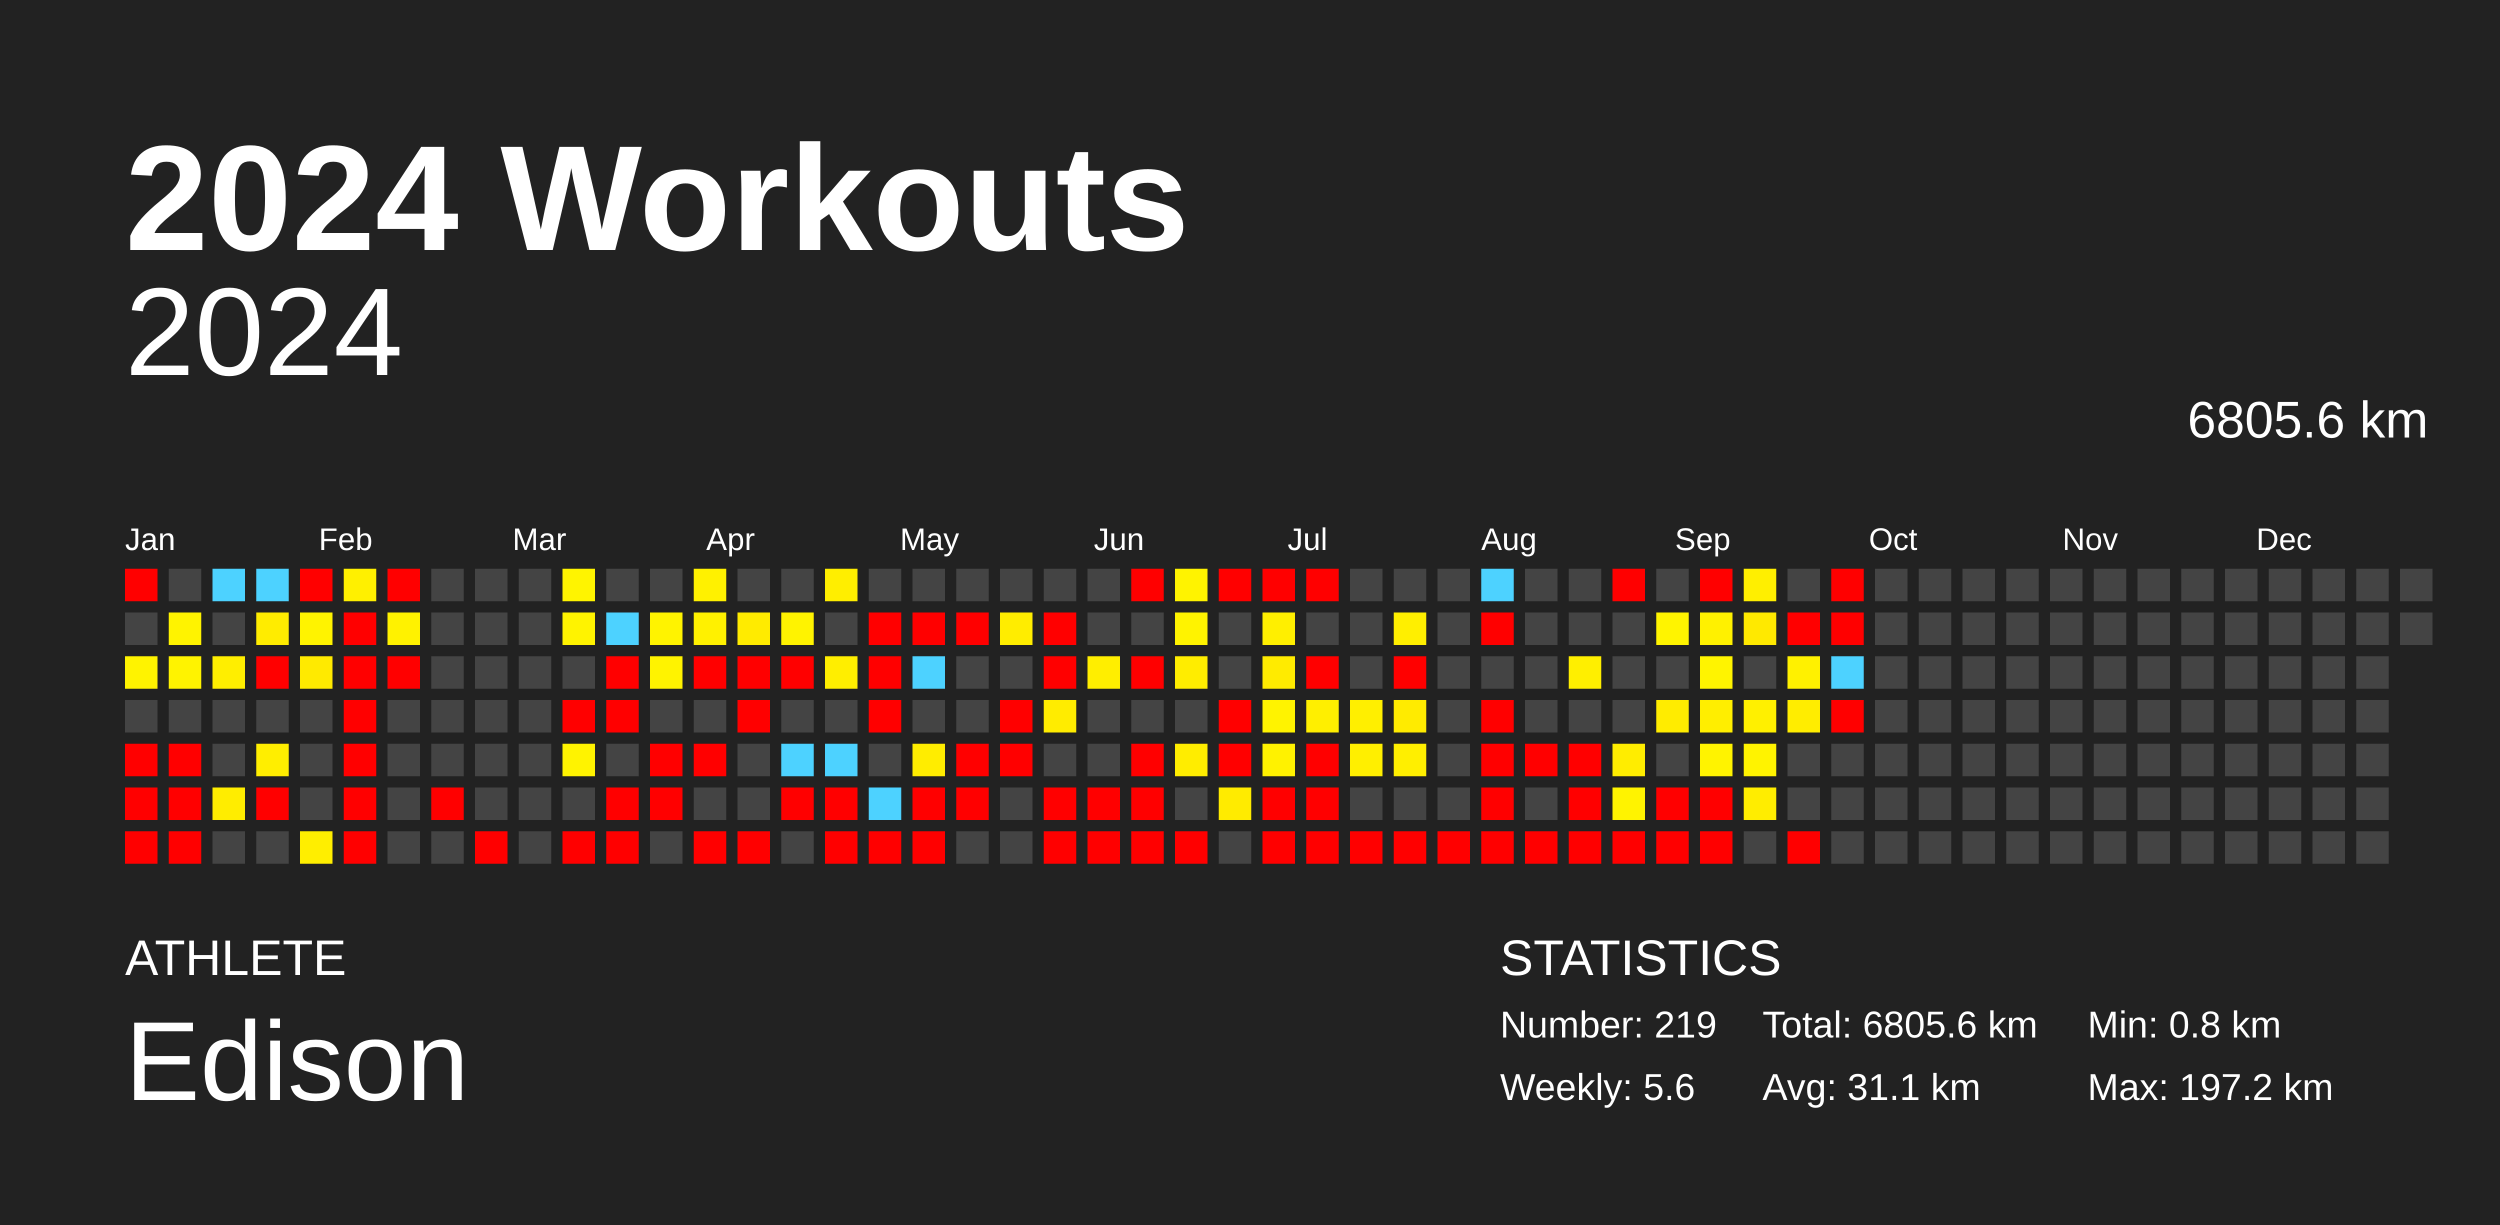
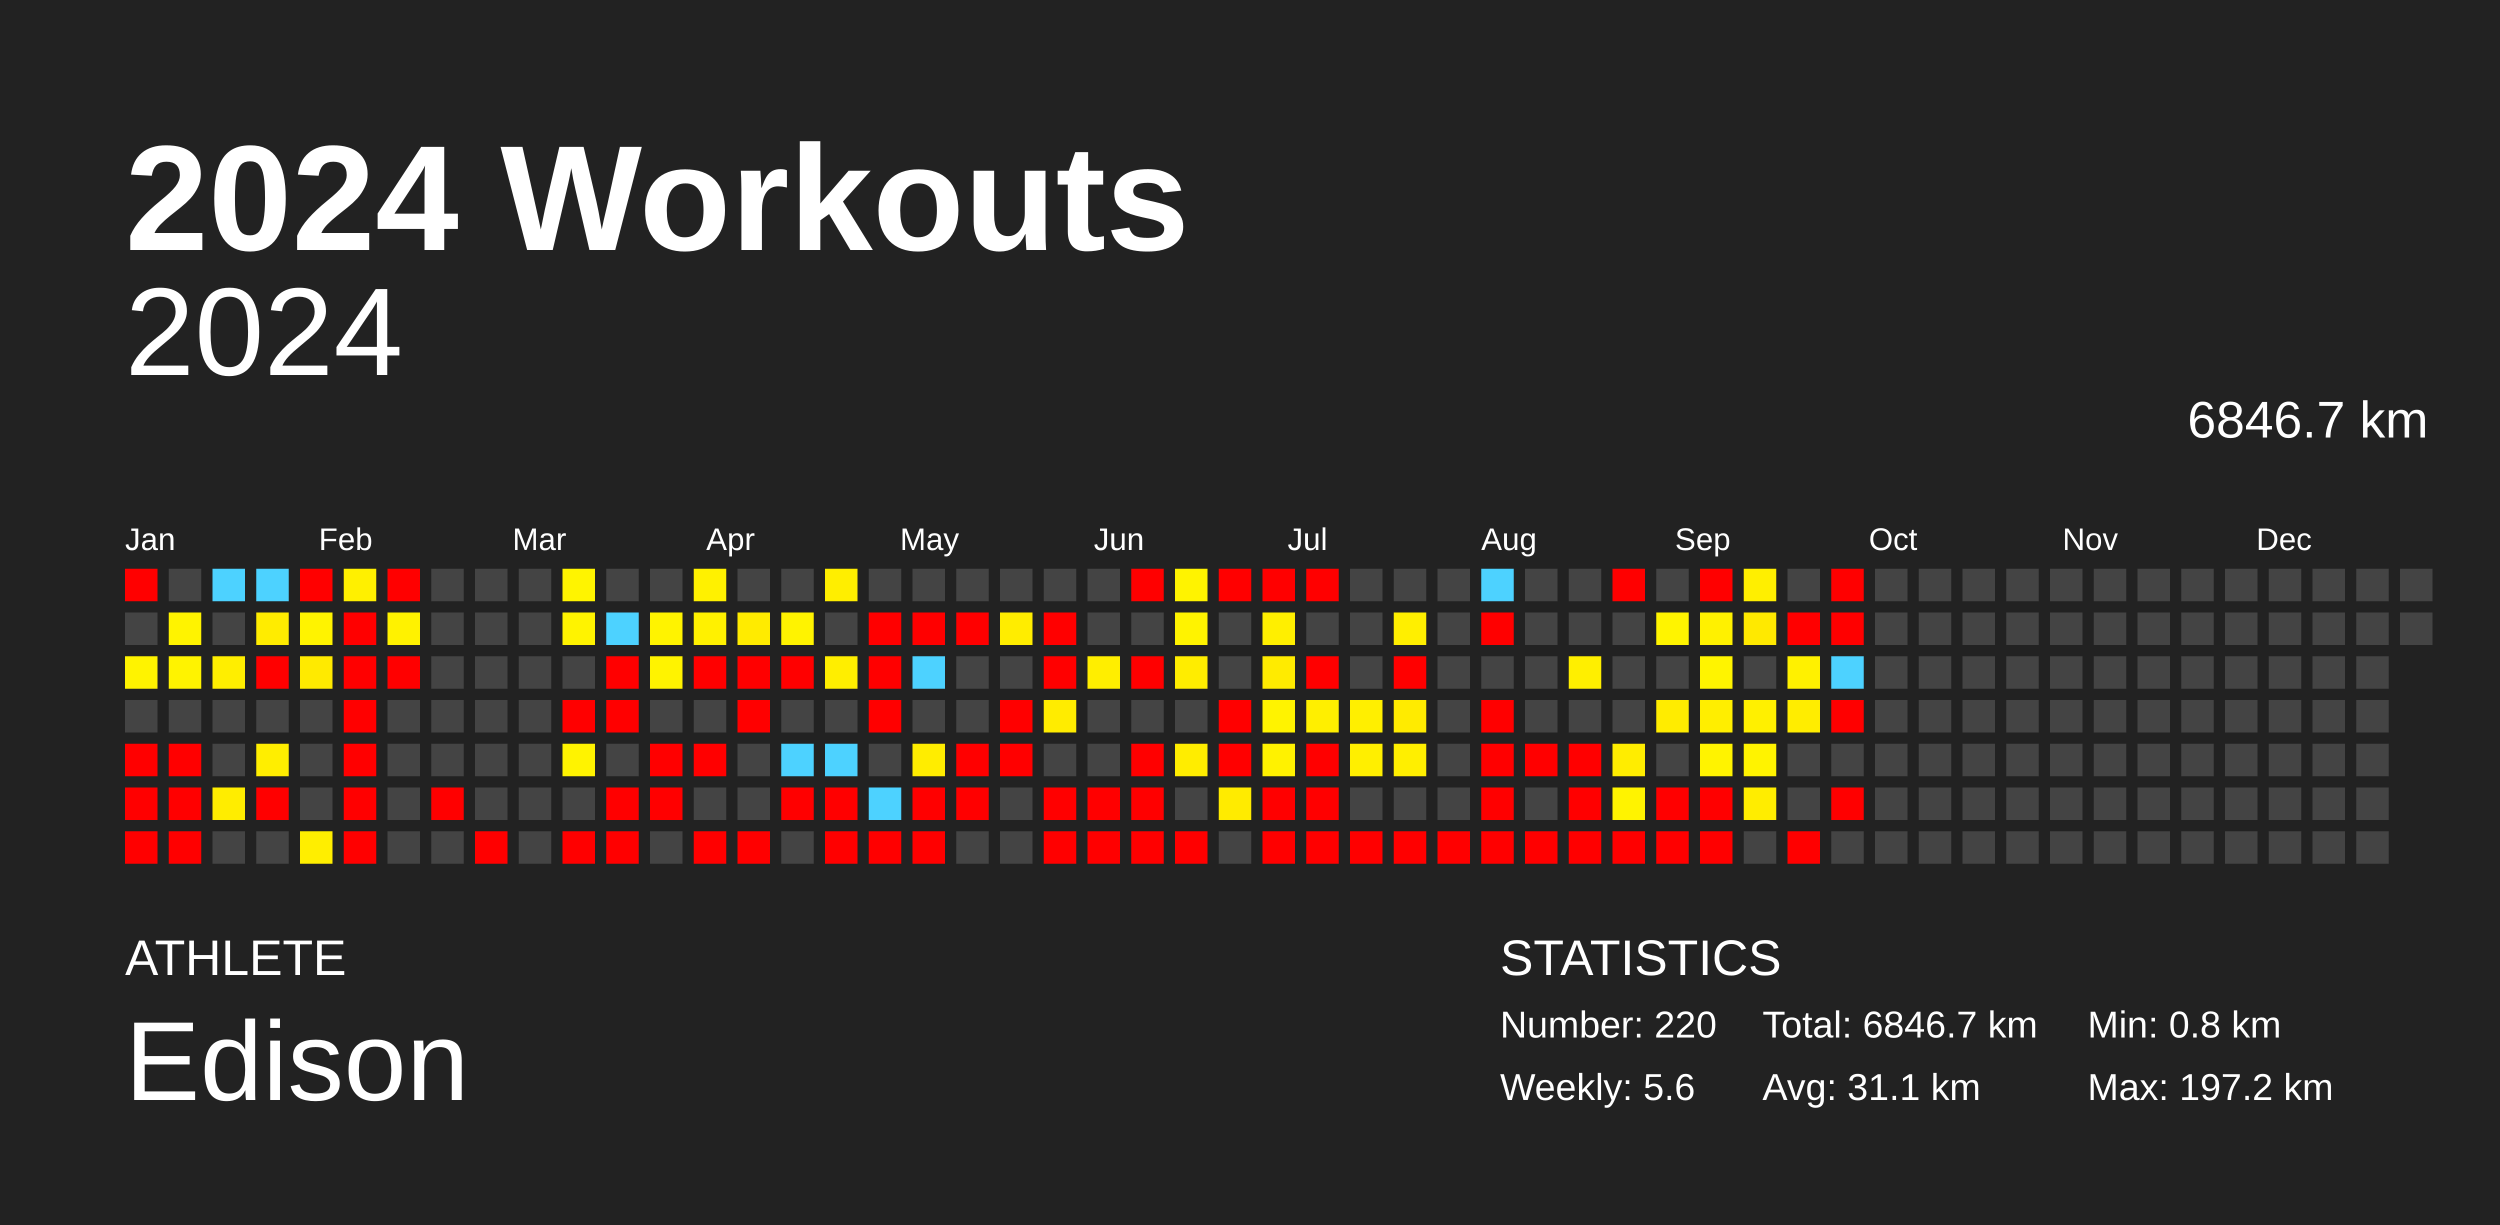
<svg xmlns="http://www.w3.org/2000/svg" baseProfile="full" height="98mm" version="1.1" viewBox="0,0,200,98" width="200mm">
  <defs />
  <rect fill="#222222" height="98" width="200" x="0" y="0" />
  <text fill="#FFFFFF" style="font-size:12px; font-family:Arial; font-weight:bold;" x="10" y="20">2024 Workouts</text>
  <text fill="#FFFFFF" style="font-size:4px; font-family:Arial" x="10" y="78">ATHLETE</text>
  <text fill="#FFFFFF" style="font-size:9px; font-family:Arial" x="10" y="88">Edison</text>
  <text fill="#FFFFFF" style="font-size:4px; font-family:Arial" x="120" y="78">STATISTICS</text>
-   <text fill="#FFFFFF" style="font-size:3px; font-family:Arial" x="120" y="83">Number: 219</text>
+   <text fill="#FFFFFF" style="font-size:3px; font-family:Arial" x="120" y="83">Number: 220</text>
  <text fill="#FFFFFF" style="font-size:3px; font-family:Arial" x="120" y="88">Weekly: 5.6</text>
-   <text fill="#FFFFFF" style="font-size:3px; font-family:Arial" x="141" y="83">Total: 6805.6 km</text>
+   <text fill="#FFFFFF" style="font-size:3px; font-family:Arial" x="141" y="83">Total: 6846.7 km</text>
  <text fill="#FFFFFF" style="font-size:3px; font-family:Arial" x="141" y="88">Avg: 31.1 km</text>
  <text fill="#FFFFFF" style="font-size:3px; font-family:Arial" x="167" y="83">Min: 0.8 km</text>
  <text fill="#FFFFFF" style="font-size:3px; font-family:Arial" x="167" y="88">Max: 197.2 km</text>
  <text alignment-baseline="hanging" fill="#FFFFFF" style="font-size:10.0px; font-family:Arial;" x="10" y="30">2024</text>
-   <text alignment-baseline="hanging" fill="#FFFFFF" style="font-size:4.125px; font-family:Arial;" x="175" y="35">6805.6 km</text>
+   <text alignment-baseline="hanging" fill="#FFFFFF" style="font-size:4.125px; font-family:Arial;" x="175" y="35">6846.7 km</text>
  <text fill="#FFFFFF" style="font-size:2.5px; font-family:Arial" x="10.0" y="44">Jan</text>
  <text fill="#FFFFFF" style="font-size:2.5px; font-family:Arial" x="25.5" y="44">Feb</text>
  <text fill="#FFFFFF" style="font-size:2.5px; font-family:Arial" x="41.0" y="44">Mar</text>
  <text fill="#FFFFFF" style="font-size:2.5px; font-family:Arial" x="56.5" y="44">Apr</text>
  <text fill="#FFFFFF" style="font-size:2.5px; font-family:Arial" x="72.0" y="44">May</text>
  <text fill="#FFFFFF" style="font-size:2.5px; font-family:Arial" x="87.5" y="44">Jun</text>
  <text fill="#FFFFFF" style="font-size:2.5px; font-family:Arial" x="103.0" y="44">Jul</text>
  <text fill="#FFFFFF" style="font-size:2.5px; font-family:Arial" x="118.5" y="44">Aug</text>
  <text fill="#FFFFFF" style="font-size:2.5px; font-family:Arial" x="134.0" y="44">Sep</text>
  <text fill="#FFFFFF" style="font-size:2.5px; font-family:Arial" x="149.5" y="44">Oct</text>
  <text fill="#FFFFFF" style="font-size:2.5px; font-family:Arial" x="165.0" y="44">Nov</text>
  <text fill="#FFFFFF" style="font-size:2.5px; font-family:Arial" x="180.5" y="44">Dec</text>
  <rect fill="red" height="2.6" width="2.6" x="10.0" y="45.5" />
  <rect fill="#444444" height="2.6" width="2.6" x="10.0" y="49.0" />
  <rect fill="#fff300" height="2.6" width="2.6" x="10.0" y="52.5" />
  <rect fill="#444444" height="2.6" width="2.6" x="10.0" y="56.0" />
  <rect fill="red" height="2.6" width="2.6" x="10.0" y="59.5" />
  <rect fill="red" height="2.6" width="2.6" x="10.0" y="63.0" />
  <rect fill="red" height="2.6" width="2.6" x="10.0" y="66.5" />
  <rect fill="#444444" height="2.6" width="2.6" x="13.5" y="45.5" />
  <rect fill="#fff300" height="2.6" width="2.6" x="13.5" y="49.0" />
  <rect fill="#fff300" height="2.6" width="2.6" x="13.5" y="52.5" />
  <rect fill="#444444" height="2.6" width="2.6" x="13.5" y="56.0" />
  <rect fill="red" height="2.6" width="2.6" x="13.5" y="59.5" />
  <rect fill="red" height="2.6" width="2.6" x="13.5" y="63.0" />
  <rect fill="red" height="2.6" width="2.6" x="13.5" y="66.5" />
  <rect fill="#4dd2ff" height="2.6" width="2.6" x="17.0" y="45.5" />
  <rect fill="#444444" height="2.6" width="2.6" x="17.0" y="49.0" />
  <rect fill="#ffee00" height="2.6" width="2.6" x="17.0" y="52.5" />
  <rect fill="#444444" height="2.6" width="2.6" x="17.0" y="56.0" />
  <rect fill="#444444" height="2.6" width="2.6" x="17.0" y="59.5" />
  <rect fill="#ffed00" height="2.6" width="2.6" x="17.0" y="63.0" />
  <rect fill="#444444" height="2.6" width="2.6" x="17.0" y="66.5" />
  <rect fill="#4dd2ff" height="2.6" width="2.6" x="20.5" y="45.5" />
  <rect fill="#ffec00" height="2.6" width="2.6" x="20.5" y="49.0" />
  <rect fill="red" height="2.6" width="2.6" x="20.5" y="52.5" />
  <rect fill="#444444" height="2.6" width="2.6" x="20.5" y="56.0" />
  <rect fill="#ffee00" height="2.6" width="2.6" x="20.5" y="59.5" />
  <rect fill="red" height="2.6" width="2.6" x="20.5" y="63.0" />
  <rect fill="#444444" height="2.6" width="2.6" x="20.5" y="66.5" />
  <rect fill="red" height="2.6" width="2.6" x="24.0" y="45.5" />
  <rect fill="#fff300" height="2.6" width="2.6" x="24.0" y="49.0" />
  <rect fill="#ffea00" height="2.6" width="2.6" x="24.0" y="52.5" />
  <rect fill="#444444" height="2.6" width="2.6" x="24.0" y="56.0" />
  <rect fill="#444444" height="2.6" width="2.6" x="24.0" y="59.5" />
  <rect fill="#444444" height="2.6" width="2.6" x="24.0" y="63.0" />
  <rect fill="#ffee00" height="2.6" width="2.6" x="24.0" y="66.5" />
  <rect fill="#fff000" height="2.6" width="2.6" x="27.5" y="45.5" />
  <rect fill="red" height="2.6" width="2.6" x="27.5" y="49.0" />
  <rect fill="red" height="2.6" width="2.6" x="27.5" y="52.5" />
  <rect fill="red" height="2.6" width="2.6" x="27.5" y="56.0" />
  <rect fill="red" height="2.6" width="2.6" x="27.5" y="59.5" />
  <rect fill="red" height="2.6" width="2.6" x="27.5" y="63.0" />
  <rect fill="red" height="2.6" width="2.6" x="27.5" y="66.5" />
  <rect fill="red" height="2.6" width="2.6" x="31.0" y="45.5" />
  <rect fill="#fff200" height="2.6" width="2.6" x="31.0" y="49.0" />
  <rect fill="red" height="2.6" width="2.6" x="31.0" y="52.5" />
  <rect fill="#444444" height="2.6" width="2.6" x="31.0" y="56.0" />
  <rect fill="#444444" height="2.6" width="2.6" x="31.0" y="59.5" />
  <rect fill="#444444" height="2.6" width="2.6" x="31.0" y="63.0" />
  <rect fill="#444444" height="2.6" width="2.6" x="31.0" y="66.5" />
  <rect fill="#444444" height="2.6" width="2.6" x="34.5" y="45.5" />
  <rect fill="#444444" height="2.6" width="2.6" x="34.5" y="49.0" />
  <rect fill="#444444" height="2.6" width="2.6" x="34.5" y="52.5" />
  <rect fill="#444444" height="2.6" width="2.6" x="34.5" y="56.0" />
  <rect fill="#444444" height="2.6" width="2.6" x="34.5" y="59.5" />
  <rect fill="red" height="2.6" width="2.6" x="34.5" y="63.0" />
  <rect fill="#444444" height="2.6" width="2.6" x="34.5" y="66.5" />
  <rect fill="#444444" height="2.6" width="2.6" x="38.0" y="45.5" />
  <rect fill="#444444" height="2.6" width="2.6" x="38.0" y="49.0" />
  <rect fill="#444444" height="2.6" width="2.6" x="38.0" y="52.5" />
  <rect fill="#444444" height="2.6" width="2.6" x="38.0" y="56.0" />
  <rect fill="#444444" height="2.6" width="2.6" x="38.0" y="59.5" />
  <rect fill="#444444" height="2.6" width="2.6" x="38.0" y="63.0" />
  <rect fill="red" height="2.6" width="2.6" x="38.0" y="66.5" />
  <rect fill="#444444" height="2.6" width="2.6" x="41.5" y="45.5" />
  <rect fill="#444444" height="2.6" width="2.6" x="41.5" y="49.0" />
  <rect fill="#444444" height="2.6" width="2.6" x="41.5" y="52.5" />
  <rect fill="#444444" height="2.6" width="2.6" x="41.5" y="56.0" />
  <rect fill="#444444" height="2.6" width="2.6" x="41.5" y="59.5" />
  <rect fill="#444444" height="2.6" width="2.6" x="41.5" y="63.0" />
  <rect fill="#444444" height="2.6" width="2.6" x="41.5" y="66.5" />
  <rect fill="#fff400" height="2.6" width="2.6" x="45.0" y="45.5" />
  <rect fill="#fff300" height="2.6" width="2.6" x="45.0" y="49.0" />
  <rect fill="#444444" height="2.6" width="2.6" x="45.0" y="52.5" />
  <rect fill="red" height="2.6" width="2.6" x="45.0" y="56.0" />
  <rect fill="#fff300" height="2.6" width="2.6" x="45.0" y="59.5" />
  <rect fill="#444444" height="2.6" width="2.6" x="45.0" y="63.0" />
  <rect fill="red" height="2.6" width="2.6" x="45.0" y="66.5" />
  <rect fill="#444444" height="2.6" width="2.6" x="48.5" y="45.5" />
  <rect fill="#4dd2ff" height="2.6" width="2.6" x="48.5" y="49.0" />
  <rect fill="red" height="2.6" width="2.6" x="48.5" y="52.5" />
  <rect fill="red" height="2.6" width="2.6" x="48.5" y="56.0" />
  <rect fill="#444444" height="2.6" width="2.6" x="48.5" y="59.5" />
  <rect fill="red" height="2.6" width="2.6" x="48.5" y="63.0" />
  <rect fill="red" height="2.6" width="2.6" x="48.5" y="66.5" />
  <rect fill="#444444" height="2.6" width="2.6" x="52.0" y="45.5" />
  <rect fill="#fff300" height="2.6" width="2.6" x="52.0" y="49.0" />
  <rect fill="#fff300" height="2.6" width="2.6" x="52.0" y="52.5" />
  <rect fill="#444444" height="2.6" width="2.6" x="52.0" y="56.0" />
  <rect fill="red" height="2.6" width="2.6" x="52.0" y="59.5" />
  <rect fill="red" height="2.6" width="2.6" x="52.0" y="63.0" />
  <rect fill="#444444" height="2.6" width="2.6" x="52.0" y="66.5" />
  <rect fill="#fff100" height="2.6" width="2.6" x="55.5" y="45.5" />
  <rect fill="#fff100" height="2.6" width="2.6" x="55.5" y="49.0" />
  <rect fill="red" height="2.6" width="2.6" x="55.5" y="52.5" />
  <rect fill="#444444" height="2.6" width="2.6" x="55.5" y="56.0" />
  <rect fill="red" height="2.6" width="2.6" x="55.5" y="59.5" />
  <rect fill="#444444" height="2.6" width="2.6" x="55.5" y="63.0" />
  <rect fill="red" height="2.6" width="2.6" x="55.5" y="66.5" />
  <rect fill="#444444" height="2.6" width="2.6" x="59.0" y="45.5" />
  <rect fill="#ffeb00" height="2.6" width="2.6" x="59.0" y="49.0" />
  <rect fill="red" height="2.6" width="2.6" x="59.0" y="52.5" />
  <rect fill="red" height="2.6" width="2.6" x="59.0" y="56.0" />
  <rect fill="#444444" height="2.6" width="2.6" x="59.0" y="59.5" />
  <rect fill="#444444" height="2.6" width="2.6" x="59.0" y="63.0" />
  <rect fill="red" height="2.6" width="2.6" x="59.0" y="66.5" />
  <rect fill="#444444" height="2.6" width="2.6" x="62.5" y="45.5" />
  <rect fill="#fff300" height="2.6" width="2.6" x="62.5" y="49.0" />
  <rect fill="red" height="2.6" width="2.6" x="62.5" y="52.5" />
  <rect fill="#444444" height="2.6" width="2.6" x="62.5" y="56.0" />
  <rect fill="#4dd2ff" height="2.6" width="2.6" x="62.5" y="59.5" />
  <rect fill="red" height="2.6" width="2.6" x="62.5" y="63.0" />
  <rect fill="#444444" height="2.6" width="2.6" x="62.5" y="66.5" />
  <rect fill="#ffee00" height="2.6" width="2.6" x="66.0" y="45.5" />
  <rect fill="#444444" height="2.6" width="2.6" x="66.0" y="49.0" />
  <rect fill="#ffee00" height="2.6" width="2.6" x="66.0" y="52.5" />
  <rect fill="#444444" height="2.6" width="2.6" x="66.0" y="56.0" />
  <rect fill="#4dd2ff" height="2.6" width="2.6" x="66.0" y="59.5" />
  <rect fill="red" height="2.6" width="2.6" x="66.0" y="63.0" />
  <rect fill="red" height="2.6" width="2.6" x="66.0" y="66.5" />
  <rect fill="#444444" height="2.6" width="2.6" x="69.5" y="45.5" />
  <rect fill="red" height="2.6" width="2.6" x="69.5" y="49.0" />
  <rect fill="red" height="2.6" width="2.6" x="69.5" y="52.5" />
  <rect fill="red" height="2.6" width="2.6" x="69.5" y="56.0" />
  <rect fill="#444444" height="2.6" width="2.6" x="69.5" y="59.5" />
  <rect fill="#4dd2ff" height="2.6" width="2.6" x="69.5" y="63.0" />
  <rect fill="red" height="2.6" width="2.6" x="69.5" y="66.5" />
  <rect fill="#444444" height="2.6" width="2.6" x="73.0" y="45.5" />
  <rect fill="red" height="2.6" width="2.6" x="73.0" y="49.0" />
  <rect fill="#4dd2ff" height="2.6" width="2.6" x="73.0" y="52.5" />
  <rect fill="#444444" height="2.6" width="2.6" x="73.0" y="56.0" />
  <rect fill="#ffed00" height="2.6" width="2.6" x="73.0" y="59.5" />
  <rect fill="red" height="2.6" width="2.6" x="73.0" y="63.0" />
  <rect fill="red" height="2.6" width="2.6" x="73.0" y="66.5" />
  <rect fill="#444444" height="2.6" width="2.6" x="76.5" y="45.5" />
  <rect fill="red" height="2.6" width="2.6" x="76.5" y="49.0" />
  <rect fill="#444444" height="2.6" width="2.6" x="76.5" y="52.5" />
  <rect fill="#444444" height="2.6" width="2.6" x="76.5" y="56.0" />
  <rect fill="red" height="2.6" width="2.6" x="76.5" y="59.5" />
  <rect fill="red" height="2.6" width="2.6" x="76.5" y="63.0" />
  <rect fill="#444444" height="2.6" width="2.6" x="76.5" y="66.5" />
  <rect fill="#444444" height="2.6" width="2.6" x="80.0" y="45.5" />
  <rect fill="#ffed00" height="2.6" width="2.6" x="80.0" y="49.0" />
  <rect fill="#444444" height="2.6" width="2.6" x="80.0" y="52.5" />
  <rect fill="red" height="2.6" width="2.6" x="80.0" y="56.0" />
  <rect fill="red" height="2.6" width="2.6" x="80.0" y="59.5" />
  <rect fill="#444444" height="2.6" width="2.6" x="80.0" y="63.0" />
  <rect fill="#444444" height="2.6" width="2.6" x="80.0" y="66.5" />
  <rect fill="#444444" height="2.6" width="2.6" x="83.5" y="45.5" />
  <rect fill="red" height="2.6" width="2.6" x="83.5" y="49.0" />
  <rect fill="red" height="2.6" width="2.6" x="83.5" y="52.5" />
  <rect fill="#ffec00" height="2.6" width="2.6" x="83.5" y="56.0" />
  <rect fill="#444444" height="2.6" width="2.6" x="83.5" y="59.5" />
  <rect fill="red" height="2.6" width="2.6" x="83.5" y="63.0" />
  <rect fill="red" height="2.6" width="2.6" x="83.5" y="66.5" />
  <rect fill="#444444" height="2.6" width="2.6" x="87.0" y="45.5" />
  <rect fill="#444444" height="2.6" width="2.6" x="87.0" y="49.0" />
  <rect fill="#ffee00" height="2.6" width="2.6" x="87.0" y="52.5" />
  <rect fill="#444444" height="2.6" width="2.6" x="87.0" y="56.0" />
  <rect fill="#444444" height="2.6" width="2.6" x="87.0" y="59.5" />
  <rect fill="red" height="2.6" width="2.6" x="87.0" y="63.0" />
  <rect fill="red" height="2.6" width="2.6" x="87.0" y="66.5" />
  <rect fill="red" height="2.6" width="2.6" x="90.5" y="45.5" />
  <rect fill="#444444" height="2.6" width="2.6" x="90.5" y="49.0" />
  <rect fill="red" height="2.6" width="2.6" x="90.5" y="52.5" />
  <rect fill="#444444" height="2.6" width="2.6" x="90.5" y="56.0" />
  <rect fill="red" height="2.6" width="2.6" x="90.5" y="59.5" />
  <rect fill="red" height="2.6" width="2.6" x="90.5" y="63.0" />
  <rect fill="red" height="2.6" width="2.6" x="90.5" y="66.5" />
  <rect fill="#fff300" height="2.6" width="2.6" x="94.0" y="45.5" />
  <rect fill="#fff300" height="2.6" width="2.6" x="94.0" y="49.0" />
  <rect fill="#ffed00" height="2.6" width="2.6" x="94.0" y="52.5" />
  <rect fill="#444444" height="2.6" width="2.6" x="94.0" y="56.0" />
  <rect fill="#ffed00" height="2.6" width="2.6" x="94.0" y="59.5" />
  <rect fill="#444444" height="2.6" width="2.6" x="94.0" y="63.0" />
  <rect fill="red" height="2.6" width="2.6" x="94.0" y="66.5" />
  <rect fill="red" height="2.6" width="2.6" x="97.5" y="45.5" />
  <rect fill="#444444" height="2.6" width="2.6" x="97.5" y="49.0" />
  <rect fill="#444444" height="2.6" width="2.6" x="97.5" y="52.5" />
  <rect fill="red" height="2.6" width="2.6" x="97.5" y="56.0" />
  <rect fill="red" height="2.6" width="2.6" x="97.5" y="59.5" />
  <rect fill="#ffeb00" height="2.6" width="2.6" x="97.5" y="63.0" />
  <rect fill="#444444" height="2.6" width="2.6" x="97.5" y="66.5" />
  <rect fill="red" height="2.6" width="2.6" x="101.0" y="45.5" />
  <rect fill="#ffef00" height="2.6" width="2.6" x="101.0" y="49.0" />
  <rect fill="#ffeb00" height="2.6" width="2.6" x="101.0" y="52.5" />
  <rect fill="#fff300" height="2.6" width="2.6" x="101.0" y="56.0" />
  <rect fill="#fff200" height="2.6" width="2.6" x="101.0" y="59.5" />
  <rect fill="red" height="2.6" width="2.6" x="101.0" y="63.0" />
  <rect fill="red" height="2.6" width="2.6" x="101.0" y="66.5" />
  <rect fill="red" height="2.6" width="2.6" x="104.5" y="45.5" />
  <rect fill="#444444" height="2.6" width="2.6" x="104.5" y="49.0" />
  <rect fill="red" height="2.6" width="2.6" x="104.5" y="52.5" />
  <rect fill="#ffef00" height="2.6" width="2.6" x="104.5" y="56.0" />
  <rect fill="red" height="2.6" width="2.6" x="104.5" y="59.5" />
  <rect fill="red" height="2.6" width="2.6" x="104.5" y="63.0" />
  <rect fill="red" height="2.6" width="2.6" x="104.5" y="66.5" />
  <rect fill="#444444" height="2.6" width="2.6" x="108.0" y="45.5" />
  <rect fill="#444444" height="2.6" width="2.6" x="108.0" y="49.0" />
  <rect fill="#444444" height="2.6" width="2.6" x="108.0" y="52.5" />
  <rect fill="#ffef00" height="2.6" width="2.6" x="108.0" y="56.0" />
  <rect fill="#ffef00" height="2.6" width="2.6" x="108.0" y="59.5" />
  <rect fill="#444444" height="2.6" width="2.6" x="108.0" y="63.0" />
  <rect fill="red" height="2.6" width="2.6" x="108.0" y="66.5" />
  <rect fill="#444444" height="2.6" width="2.6" x="111.5" y="45.5" />
  <rect fill="#ffef00" height="2.6" width="2.6" x="111.5" y="49.0" />
  <rect fill="red" height="2.6" width="2.6" x="111.5" y="52.5" />
  <rect fill="#ffeb00" height="2.6" width="2.6" x="111.5" y="56.0" />
  <rect fill="#ffef00" height="2.6" width="2.6" x="111.5" y="59.5" />
  <rect fill="#444444" height="2.6" width="2.6" x="111.5" y="63.0" />
  <rect fill="red" height="2.6" width="2.6" x="111.5" y="66.5" />
  <rect fill="#444444" height="2.6" width="2.6" x="115.0" y="45.5" />
  <rect fill="#444444" height="2.6" width="2.6" x="115.0" y="49.0" />
  <rect fill="#444444" height="2.6" width="2.6" x="115.0" y="52.5" />
  <rect fill="#444444" height="2.6" width="2.6" x="115.0" y="56.0" />
  <rect fill="#444444" height="2.6" width="2.6" x="115.0" y="59.5" />
  <rect fill="#444444" height="2.6" width="2.6" x="115.0" y="63.0" />
  <rect fill="red" height="2.6" width="2.6" x="115.0" y="66.5" />
  <rect fill="#4dd2ff" height="2.6" width="2.6" x="118.5" y="45.5" />
  <rect fill="red" height="2.6" width="2.6" x="118.5" y="49.0" />
  <rect fill="#444444" height="2.6" width="2.6" x="118.5" y="52.5" />
  <rect fill="red" height="2.6" width="2.6" x="118.5" y="56.0" />
  <rect fill="red" height="2.6" width="2.6" x="118.5" y="59.5" />
  <rect fill="red" height="2.6" width="2.6" x="118.5" y="63.0" />
  <rect fill="red" height="2.6" width="2.6" x="118.5" y="66.5" />
  <rect fill="#444444" height="2.6" width="2.6" x="122.0" y="45.5" />
  <rect fill="#444444" height="2.6" width="2.6" x="122.0" y="49.0" />
  <rect fill="#444444" height="2.6" width="2.6" x="122.0" y="52.5" />
  <rect fill="#444444" height="2.6" width="2.6" x="122.0" y="56.0" />
  <rect fill="red" height="2.6" width="2.6" x="122.0" y="59.5" />
  <rect fill="#444444" height="2.6" width="2.6" x="122.0" y="63.0" />
  <rect fill="red" height="2.6" width="2.6" x="122.0" y="66.5" />
  <rect fill="#444444" height="2.6" width="2.6" x="125.5" y="45.5" />
  <rect fill="#444444" height="2.6" width="2.6" x="125.5" y="49.0" />
  <rect fill="#ffef00" height="2.6" width="2.6" x="125.5" y="52.5" />
  <rect fill="#444444" height="2.6" width="2.6" x="125.5" y="56.0" />
  <rect fill="red" height="2.6" width="2.6" x="125.5" y="59.5" />
  <rect fill="red" height="2.6" width="2.6" x="125.5" y="63.0" />
  <rect fill="red" height="2.6" width="2.6" x="125.5" y="66.5" />
  <rect fill="red" height="2.6" width="2.6" x="129.0" y="45.5" />
  <rect fill="#444444" height="2.6" width="2.6" x="129.0" y="49.0" />
  <rect fill="#444444" height="2.6" width="2.6" x="129.0" y="52.5" />
  <rect fill="#444444" height="2.6" width="2.6" x="129.0" y="56.0" />
  <rect fill="#ffed00" height="2.6" width="2.6" x="129.0" y="59.5" />
  <rect fill="#fff300" height="2.6" width="2.6" x="129.0" y="63.0" />
  <rect fill="red" height="2.6" width="2.6" x="129.0" y="66.5" />
  <rect fill="#444444" height="2.6" width="2.6" x="132.5" y="45.5" />
  <rect fill="#fff400" height="2.6" width="2.6" x="132.5" y="49.0" />
  <rect fill="#444444" height="2.6" width="2.6" x="132.5" y="52.5" />
  <rect fill="#ffec00" height="2.6" width="2.6" x="132.5" y="56.0" />
  <rect fill="#444444" height="2.6" width="2.6" x="132.5" y="59.5" />
  <rect fill="red" height="2.6" width="2.6" x="132.5" y="63.0" />
  <rect fill="red" height="2.6" width="2.6" x="132.5" y="66.5" />
  <rect fill="red" height="2.6" width="2.6" x="136.0" y="45.5" />
  <rect fill="#fff100" height="2.6" width="2.6" x="136.0" y="49.0" />
  <rect fill="#fff400" height="2.6" width="2.6" x="136.0" y="52.5" />
  <rect fill="#ffee00" height="2.6" width="2.6" x="136.0" y="56.0" />
  <rect fill="#fff300" height="2.6" width="2.6" x="136.0" y="59.5" />
  <rect fill="red" height="2.6" width="2.6" x="136.0" y="63.0" />
  <rect fill="red" height="2.6" width="2.6" x="136.0" y="66.5" />
  <rect fill="#ffef00" height="2.6" width="2.6" x="139.5" y="45.5" />
  <rect fill="#ffe900" height="2.6" width="2.6" x="139.5" y="49.0" />
  <rect fill="#444444" height="2.6" width="2.6" x="139.5" y="52.5" />
  <rect fill="#fff000" height="2.6" width="2.6" x="139.5" y="56.0" />
  <rect fill="#fff300" height="2.6" width="2.6" x="139.5" y="59.5" />
  <rect fill="#ffed00" height="2.6" width="2.6" x="139.5" y="63.0" />
  <rect fill="#444444" height="2.6" width="2.6" x="139.5" y="66.5" />
  <rect fill="#444444" height="2.6" width="2.6" x="143.0" y="45.5" />
  <rect fill="red" height="2.6" width="2.6" x="143.0" y="49.0" />
  <rect fill="#fff100" height="2.6" width="2.6" x="143.0" y="52.5" />
  <rect fill="#ffed00" height="2.6" width="2.6" x="143.0" y="56.0" />
  <rect fill="#444444" height="2.6" width="2.6" x="143.0" y="59.5" />
  <rect fill="#444444" height="2.6" width="2.6" x="143.0" y="63.0" />
  <rect fill="red" height="2.6" width="2.6" x="143.0" y="66.5" />
  <rect fill="red" height="2.6" width="2.6" x="146.5" y="45.5" />
  <rect fill="red" height="2.6" width="2.6" x="146.5" y="49.0" />
  <rect fill="#4dd2ff" height="2.6" width="2.6" x="146.5" y="52.5" />
  <rect fill="red" height="2.6" width="2.6" x="146.5" y="56.0" />
  <rect fill="#444444" height="2.6" width="2.6" x="146.5" y="59.5" />
-   <rect fill="#444444" height="2.6" width="2.6" x="146.5" y="63.0" />
+   <rect fill="red" height="2.6" width="2.6" x="146.5" y="63.0" />
  <rect fill="#444444" height="2.6" width="2.6" x="146.5" y="66.5" />
  <rect fill="#444444" height="2.6" width="2.6" x="150.0" y="45.5" />
  <rect fill="#444444" height="2.6" width="2.6" x="150.0" y="49.0" />
  <rect fill="#444444" height="2.6" width="2.6" x="150.0" y="52.5" />
  <rect fill="#444444" height="2.6" width="2.6" x="150.0" y="56.0" />
  <rect fill="#444444" height="2.6" width="2.6" x="150.0" y="59.5" />
  <rect fill="#444444" height="2.6" width="2.6" x="150.0" y="63.0" />
  <rect fill="#444444" height="2.6" width="2.6" x="150.0" y="66.5" />
  <rect fill="#444444" height="2.6" width="2.6" x="153.5" y="45.5" />
  <rect fill="#444444" height="2.6" width="2.6" x="153.5" y="49.0" />
  <rect fill="#444444" height="2.6" width="2.6" x="153.5" y="52.5" />
  <rect fill="#444444" height="2.6" width="2.6" x="153.5" y="56.0" />
  <rect fill="#444444" height="2.6" width="2.6" x="153.5" y="59.5" />
  <rect fill="#444444" height="2.6" width="2.6" x="153.5" y="63.0" />
  <rect fill="#444444" height="2.6" width="2.6" x="153.5" y="66.5" />
  <rect fill="#444444" height="2.6" width="2.6" x="157.0" y="45.5" />
  <rect fill="#444444" height="2.6" width="2.6" x="157.0" y="49.0" />
  <rect fill="#444444" height="2.6" width="2.6" x="157.0" y="52.5" />
  <rect fill="#444444" height="2.6" width="2.6" x="157.0" y="56.0" />
  <rect fill="#444444" height="2.6" width="2.6" x="157.0" y="59.5" />
  <rect fill="#444444" height="2.6" width="2.6" x="157.0" y="63.0" />
  <rect fill="#444444" height="2.6" width="2.6" x="157.0" y="66.5" />
  <rect fill="#444444" height="2.6" width="2.6" x="160.5" y="45.5" />
  <rect fill="#444444" height="2.6" width="2.6" x="160.5" y="49.0" />
  <rect fill="#444444" height="2.6" width="2.6" x="160.5" y="52.5" />
  <rect fill="#444444" height="2.6" width="2.6" x="160.5" y="56.0" />
  <rect fill="#444444" height="2.6" width="2.6" x="160.5" y="59.5" />
  <rect fill="#444444" height="2.6" width="2.6" x="160.5" y="63.0" />
  <rect fill="#444444" height="2.6" width="2.6" x="160.5" y="66.5" />
  <rect fill="#444444" height="2.6" width="2.6" x="164.0" y="45.5" />
  <rect fill="#444444" height="2.6" width="2.6" x="164.0" y="49.0" />
  <rect fill="#444444" height="2.6" width="2.6" x="164.0" y="52.5" />
  <rect fill="#444444" height="2.6" width="2.6" x="164.0" y="56.0" />
  <rect fill="#444444" height="2.6" width="2.6" x="164.0" y="59.5" />
  <rect fill="#444444" height="2.6" width="2.6" x="164.0" y="63.0" />
  <rect fill="#444444" height="2.6" width="2.6" x="164.0" y="66.5" />
  <rect fill="#444444" height="2.6" width="2.6" x="167.5" y="45.5" />
  <rect fill="#444444" height="2.6" width="2.6" x="167.5" y="49.0" />
  <rect fill="#444444" height="2.6" width="2.6" x="167.5" y="52.5" />
  <rect fill="#444444" height="2.6" width="2.6" x="167.5" y="56.0" />
  <rect fill="#444444" height="2.6" width="2.6" x="167.5" y="59.5" />
  <rect fill="#444444" height="2.6" width="2.6" x="167.5" y="63.0" />
  <rect fill="#444444" height="2.6" width="2.6" x="167.5" y="66.5" />
  <rect fill="#444444" height="2.6" width="2.6" x="171.0" y="45.5" />
  <rect fill="#444444" height="2.6" width="2.6" x="171.0" y="49.0" />
  <rect fill="#444444" height="2.6" width="2.6" x="171.0" y="52.5" />
  <rect fill="#444444" height="2.6" width="2.6" x="171.0" y="56.0" />
  <rect fill="#444444" height="2.6" width="2.6" x="171.0" y="59.5" />
  <rect fill="#444444" height="2.6" width="2.6" x="171.0" y="63.0" />
  <rect fill="#444444" height="2.6" width="2.6" x="171.0" y="66.5" />
  <rect fill="#444444" height="2.6" width="2.6" x="174.5" y="45.5" />
  <rect fill="#444444" height="2.6" width="2.6" x="174.5" y="49.0" />
  <rect fill="#444444" height="2.6" width="2.6" x="174.5" y="52.5" />
  <rect fill="#444444" height="2.6" width="2.6" x="174.5" y="56.0" />
  <rect fill="#444444" height="2.6" width="2.6" x="174.5" y="59.5" />
  <rect fill="#444444" height="2.6" width="2.6" x="174.5" y="63.0" />
  <rect fill="#444444" height="2.6" width="2.6" x="174.5" y="66.5" />
  <rect fill="#444444" height="2.6" width="2.6" x="178.0" y="45.5" />
  <rect fill="#444444" height="2.6" width="2.6" x="178.0" y="49.0" />
  <rect fill="#444444" height="2.6" width="2.6" x="178.0" y="52.5" />
  <rect fill="#444444" height="2.6" width="2.6" x="178.0" y="56.0" />
  <rect fill="#444444" height="2.6" width="2.6" x="178.0" y="59.5" />
  <rect fill="#444444" height="2.6" width="2.6" x="178.0" y="63.0" />
  <rect fill="#444444" height="2.6" width="2.6" x="178.0" y="66.5" />
  <rect fill="#444444" height="2.6" width="2.6" x="181.5" y="45.5" />
  <rect fill="#444444" height="2.6" width="2.6" x="181.5" y="49.0" />
  <rect fill="#444444" height="2.6" width="2.6" x="181.5" y="52.5" />
  <rect fill="#444444" height="2.6" width="2.6" x="181.5" y="56.0" />
  <rect fill="#444444" height="2.6" width="2.6" x="181.5" y="59.5" />
  <rect fill="#444444" height="2.6" width="2.6" x="181.5" y="63.0" />
  <rect fill="#444444" height="2.6" width="2.6" x="181.5" y="66.5" />
  <rect fill="#444444" height="2.6" width="2.6" x="185.0" y="45.5" />
  <rect fill="#444444" height="2.6" width="2.6" x="185.0" y="49.0" />
  <rect fill="#444444" height="2.6" width="2.6" x="185.0" y="52.5" />
  <rect fill="#444444" height="2.6" width="2.6" x="185.0" y="56.0" />
  <rect fill="#444444" height="2.6" width="2.6" x="185.0" y="59.5" />
  <rect fill="#444444" height="2.6" width="2.6" x="185.0" y="63.0" />
  <rect fill="#444444" height="2.6" width="2.6" x="185.0" y="66.5" />
  <rect fill="#444444" height="2.6" width="2.6" x="188.5" y="45.5" />
  <rect fill="#444444" height="2.6" width="2.6" x="188.5" y="49.0" />
  <rect fill="#444444" height="2.6" width="2.6" x="188.5" y="52.5" />
  <rect fill="#444444" height="2.6" width="2.6" x="188.5" y="56.0" />
  <rect fill="#444444" height="2.6" width="2.6" x="188.5" y="59.5" />
  <rect fill="#444444" height="2.6" width="2.6" x="188.5" y="63.0" />
  <rect fill="#444444" height="2.6" width="2.6" x="188.5" y="66.5" />
  <rect fill="#444444" height="2.6" width="2.6" x="192.0" y="45.5" />
  <rect fill="#444444" height="2.6" width="2.6" x="192.0" y="49.0" />
</svg>
